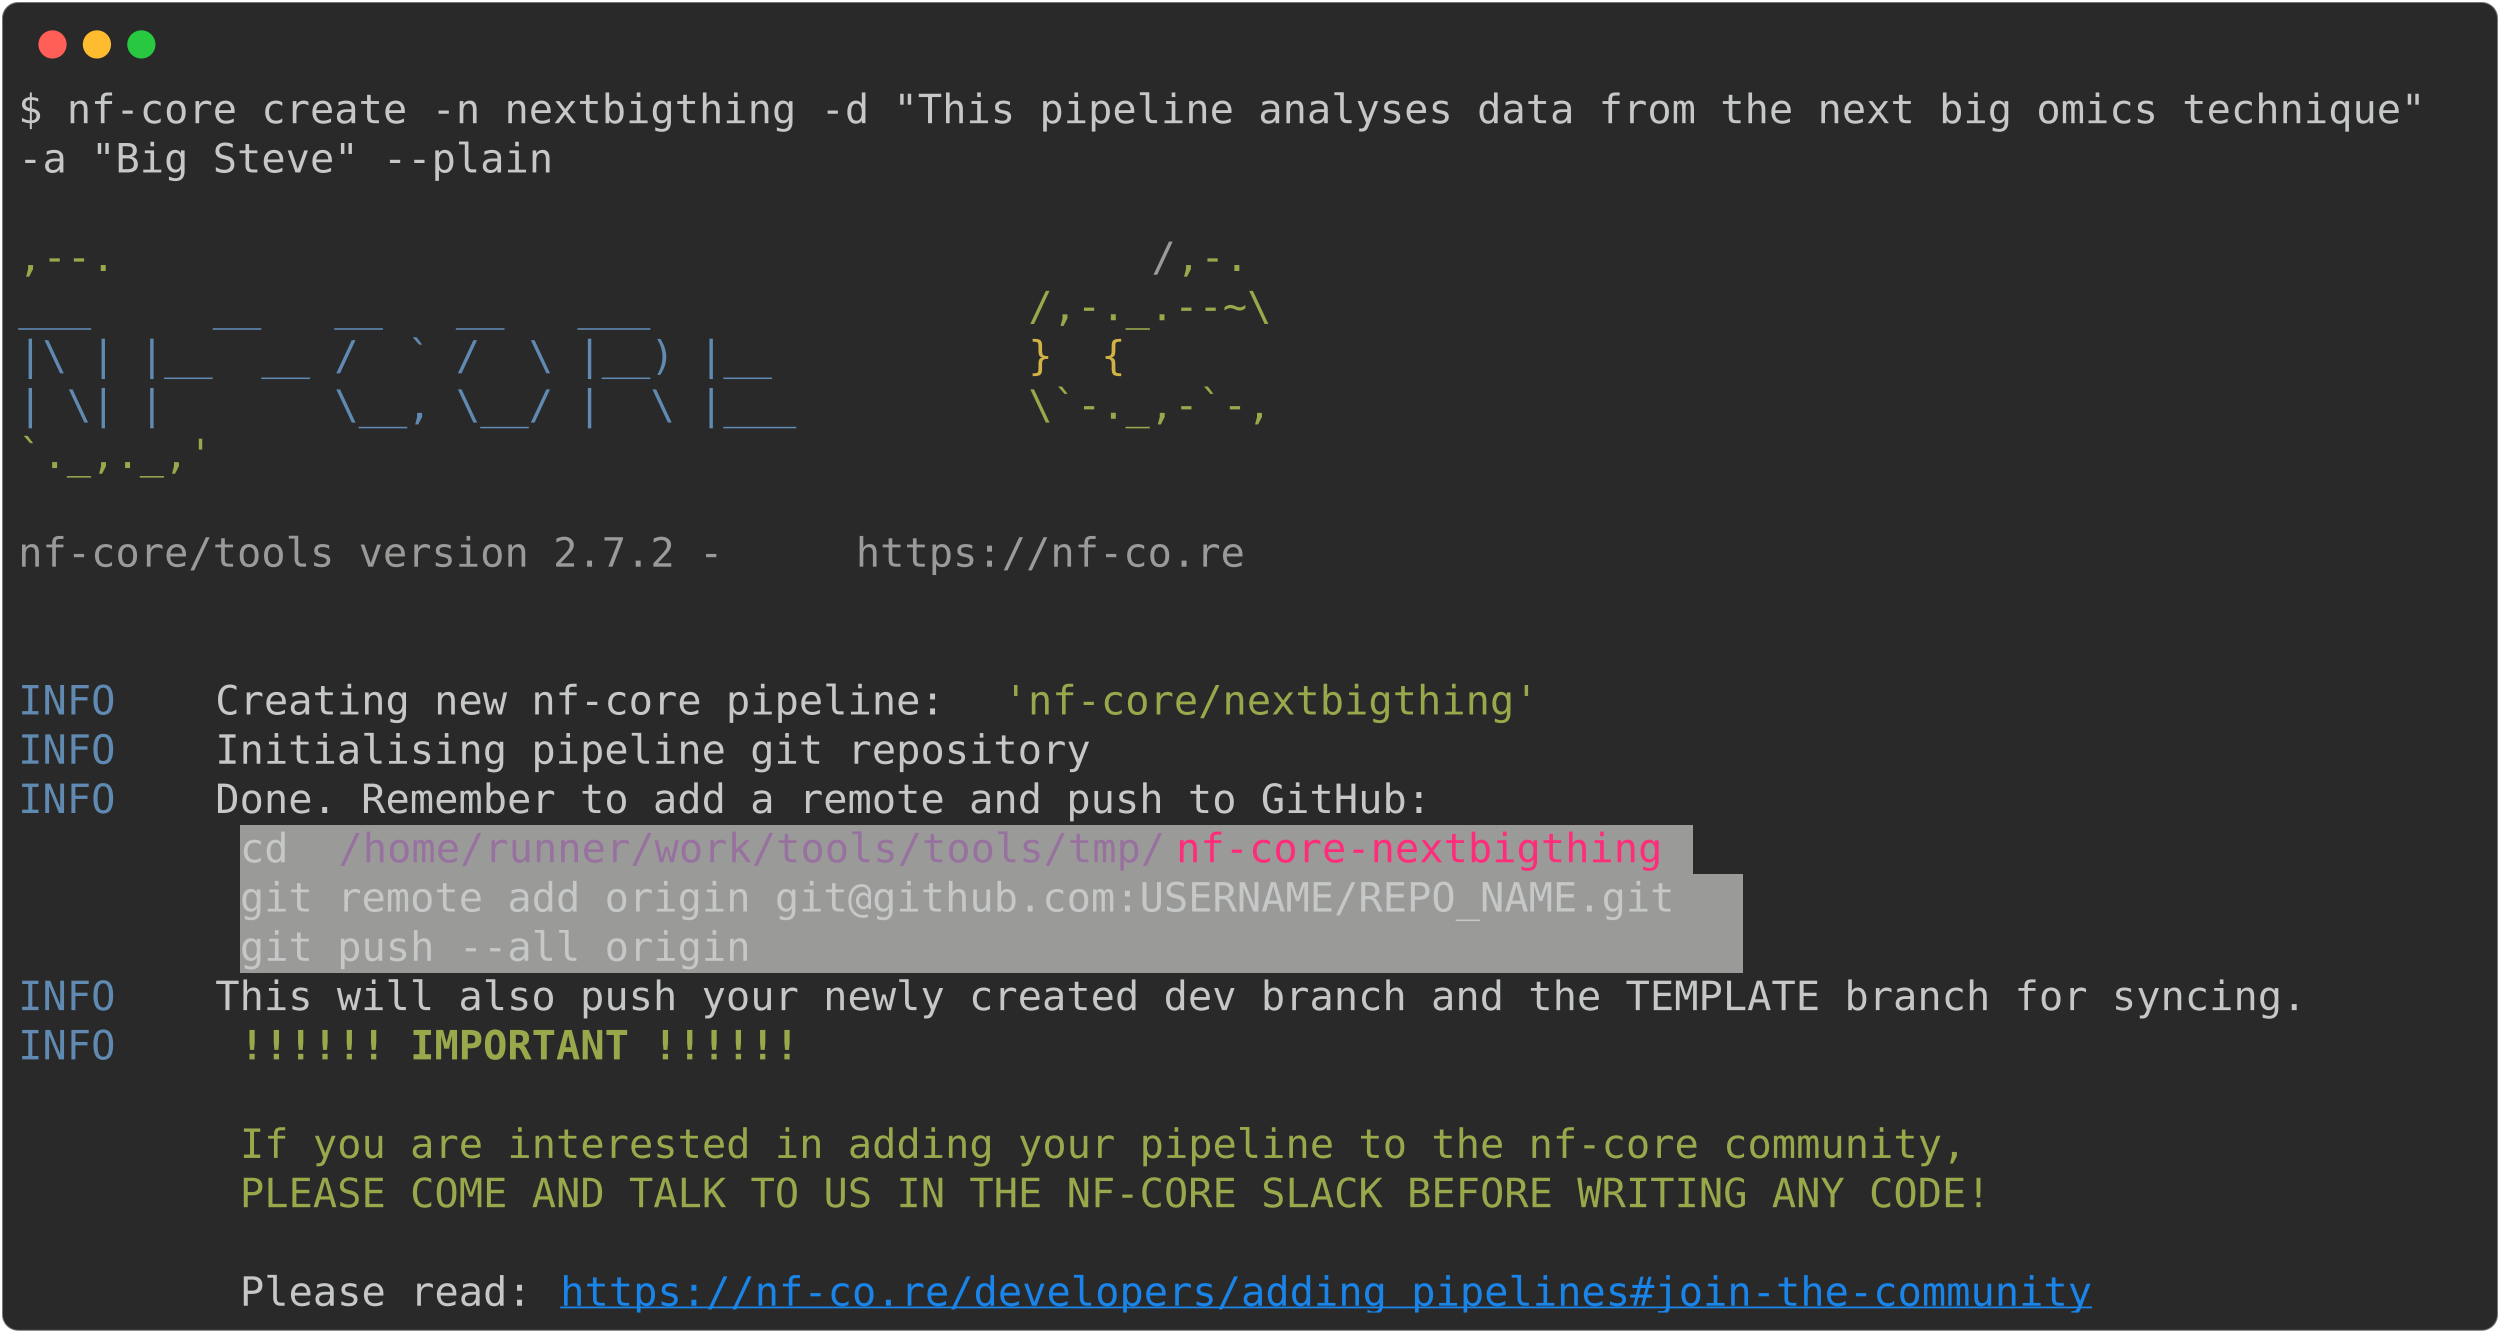
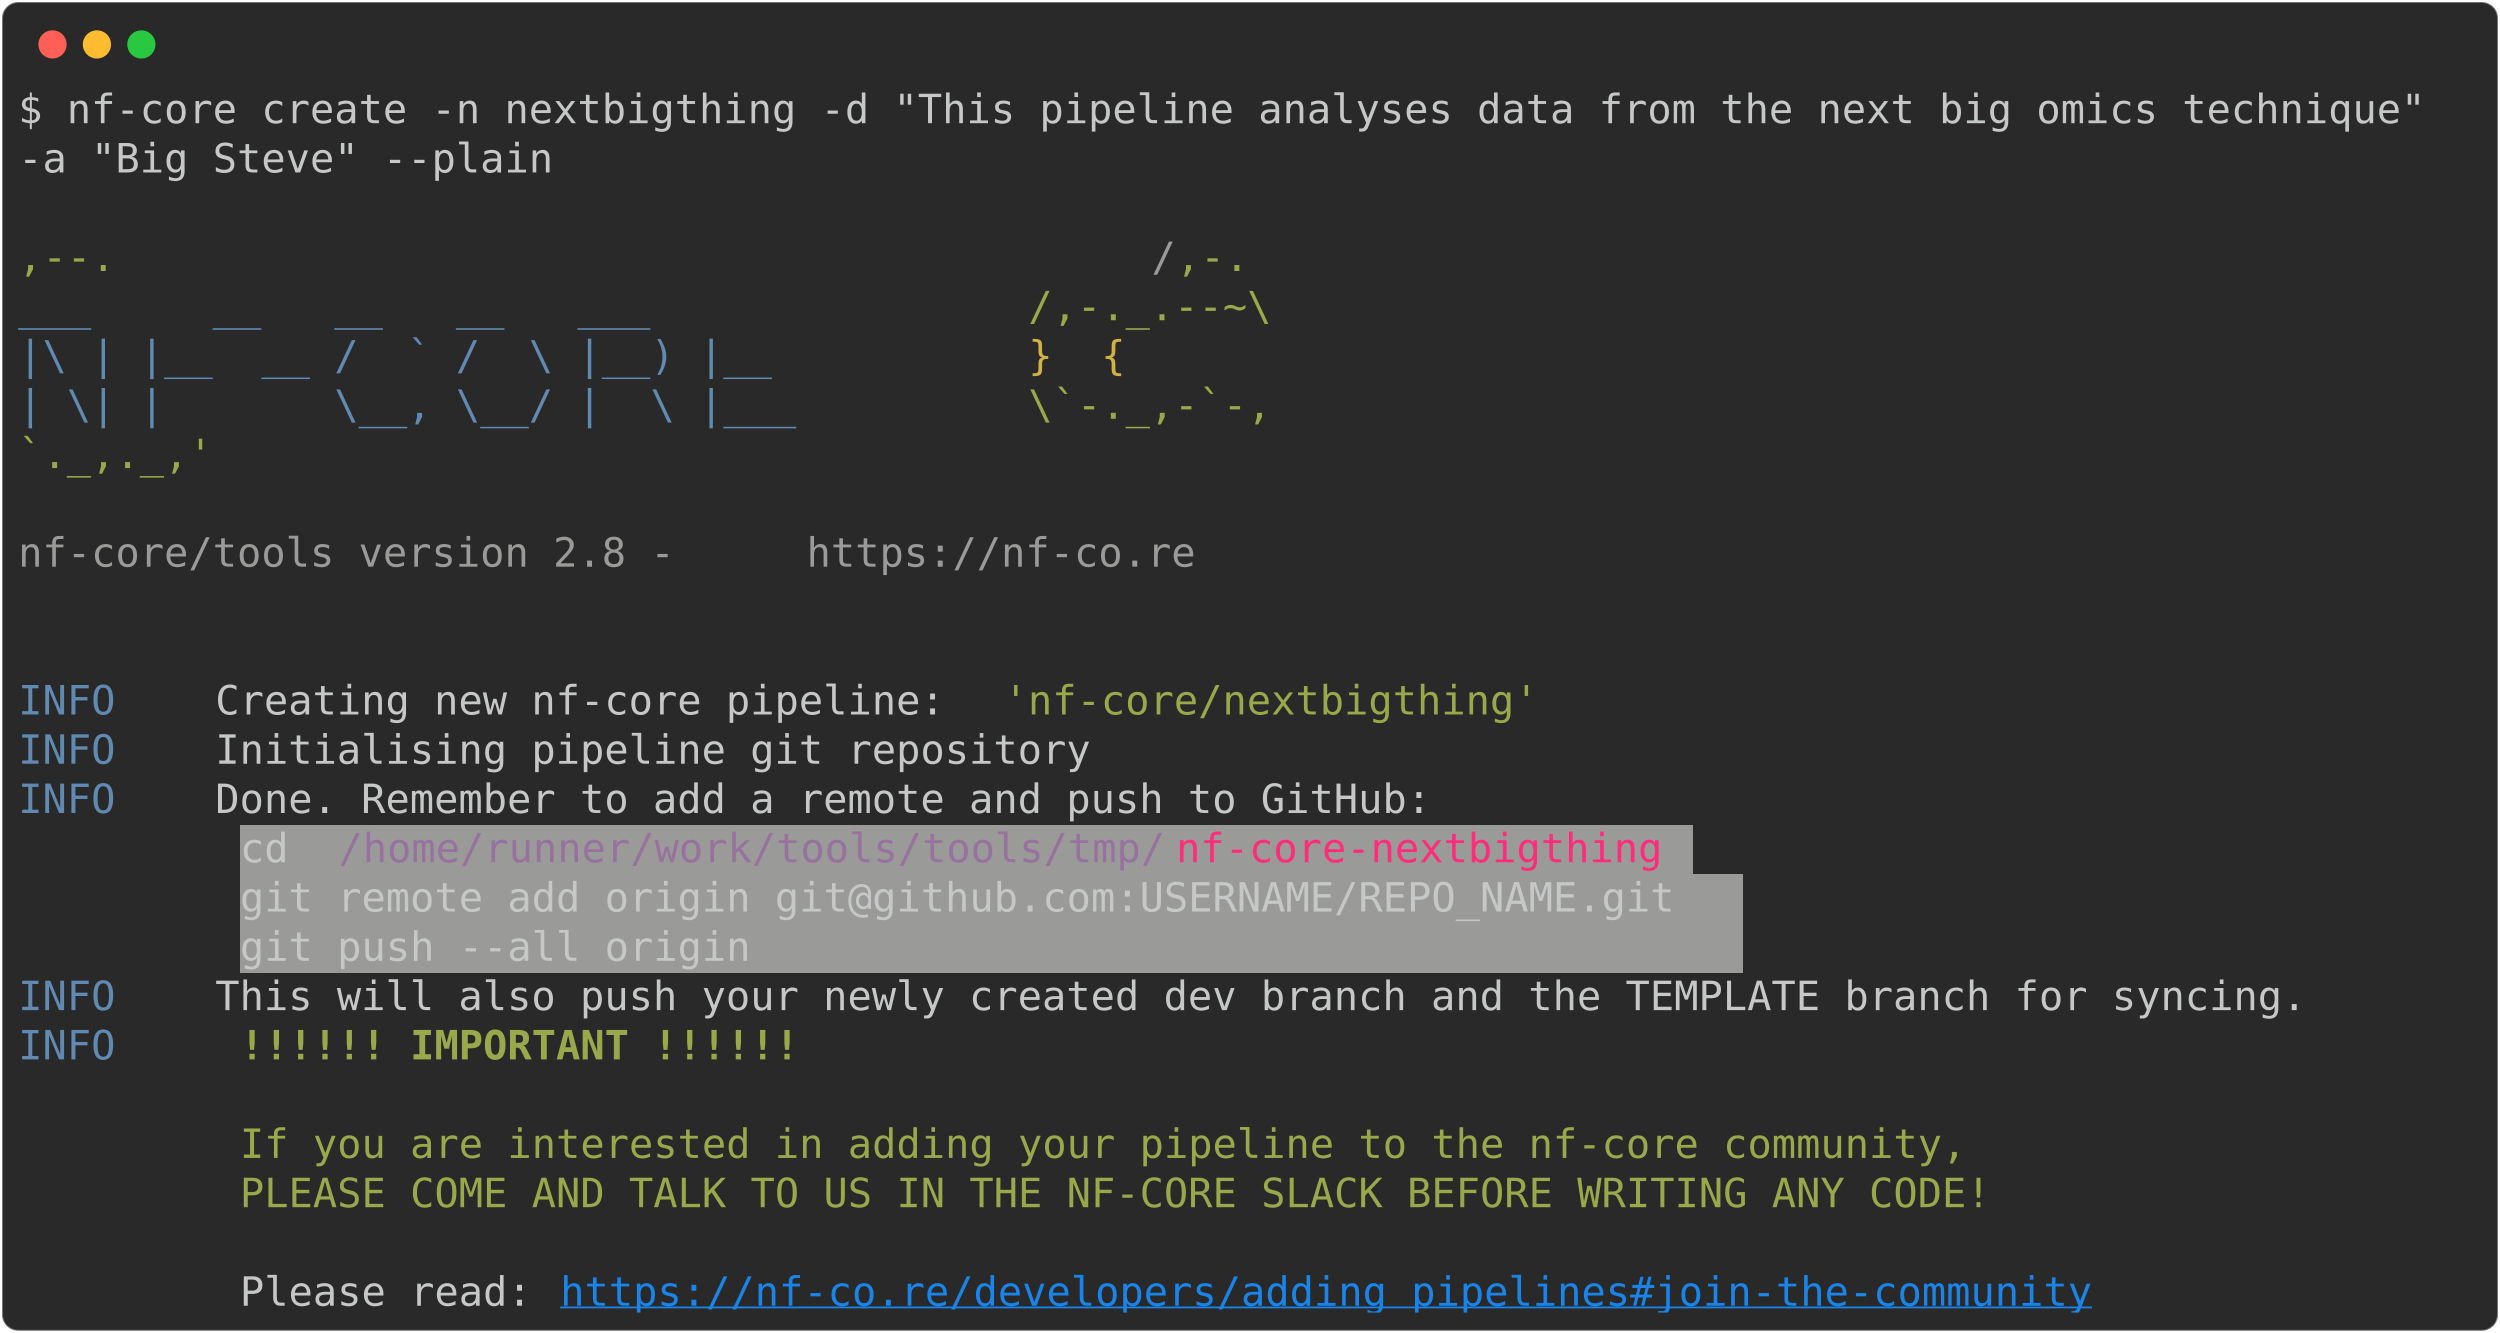
<svg xmlns="http://www.w3.org/2000/svg" class="rich-terminal" viewBox="0 0 1238 660.0">
  <style>

    @font-face {
        font-family: "Fira Code";
        src: local("FiraCode-Regular"),
                url("https://cdnjs.cloudflare.com/ajax/libs/firacode/6.2.0/woff2/FiraCode-Regular.woff2") format("woff2"),
                url("https://cdnjs.cloudflare.com/ajax/libs/firacode/6.2.0/woff/FiraCode-Regular.woff") format("woff");
        font-style: normal;
        font-weight: 400;
    }
    @font-face {
        font-family: "Fira Code";
        src: local("FiraCode-Bold"),
                url("https://cdnjs.cloudflare.com/ajax/libs/firacode/6.2.0/woff2/FiraCode-Bold.woff2") format("woff2"),
                url("https://cdnjs.cloudflare.com/ajax/libs/firacode/6.2.0/woff/FiraCode-Bold.woff") format("woff");
        font-style: bold;
        font-weight: 700;
    }

-     .terminal-4135113356-matrix {
+     .terminal-1755763245-matrix {
        font-family: Fira Code, monospace;
        font-size: 20px;
        line-height: 24.4px;
        font-variant-east-asian: full-width;
    }

-     .terminal-4135113356-title {
+     .terminal-1755763245-title {
        font-size: 18px;
        font-weight: bold;
        font-family: arial;
    }

-     .terminal-4135113356-r1 { fill: #c5c8c6 }
- .terminal-4135113356-r2 { fill: #98a84b }
- .terminal-4135113356-r3 { fill: #9a9b99 }
- .terminal-4135113356-r4 { fill: #608ab1 }
- .terminal-4135113356-r5 { fill: #d0b344 }
- .terminal-4135113356-r6 { fill: #98729f }
- .terminal-4135113356-r7 { fill: #ff2c7a }
- .terminal-4135113356-r8 { fill: #98a84b;font-weight: bold }
- .terminal-4135113356-r9 { fill: #1984e9;text-decoration: underline; }
+     .terminal-1755763245-r1 { fill: #c5c8c6 }
+ .terminal-1755763245-r2 { fill: #98a84b }
+ .terminal-1755763245-r3 { fill: #9a9b99 }
+ .terminal-1755763245-r4 { fill: #608ab1 }
+ .terminal-1755763245-r5 { fill: #d0b344 }
+ .terminal-1755763245-r6 { fill: #98729f }
+ .terminal-1755763245-r7 { fill: #ff2c7a }
+ .terminal-1755763245-r8 { fill: #98a84b;font-weight: bold }
+ .terminal-1755763245-r9 { fill: #1984e9;text-decoration: underline; }
    </style>
  <defs>
-     <clipPath id="terminal-4135113356-clip-terminal">
+     <clipPath id="terminal-1755763245-clip-terminal">
      <rect x="0" y="0" width="1219.0" height="609.0" />
    </clipPath>
-     <clipPath id="terminal-4135113356-line-0">
+     <clipPath id="terminal-1755763245-line-0">
      <rect x="0" y="1.5" width="1220" height="24.65" />
    </clipPath>
-     <clipPath id="terminal-4135113356-line-1">
+     <clipPath id="terminal-1755763245-line-1">
      <rect x="0" y="25.9" width="1220" height="24.65" />
    </clipPath>
-     <clipPath id="terminal-4135113356-line-2">
+     <clipPath id="terminal-1755763245-line-2">
      <rect x="0" y="50.3" width="1220" height="24.65" />
    </clipPath>
-     <clipPath id="terminal-4135113356-line-3">
+     <clipPath id="terminal-1755763245-line-3">
      <rect x="0" y="74.7" width="1220" height="24.65" />
    </clipPath>
-     <clipPath id="terminal-4135113356-line-4">
+     <clipPath id="terminal-1755763245-line-4">
      <rect x="0" y="99.1" width="1220" height="24.65" />
    </clipPath>
-     <clipPath id="terminal-4135113356-line-5">
+     <clipPath id="terminal-1755763245-line-5">
      <rect x="0" y="123.5" width="1220" height="24.65" />
    </clipPath>
-     <clipPath id="terminal-4135113356-line-6">
+     <clipPath id="terminal-1755763245-line-6">
      <rect x="0" y="147.9" width="1220" height="24.65" />
    </clipPath>
-     <clipPath id="terminal-4135113356-line-7">
+     <clipPath id="terminal-1755763245-line-7">
      <rect x="0" y="172.3" width="1220" height="24.65" />
    </clipPath>
-     <clipPath id="terminal-4135113356-line-8">
+     <clipPath id="terminal-1755763245-line-8">
      <rect x="0" y="196.7" width="1220" height="24.65" />
    </clipPath>
-     <clipPath id="terminal-4135113356-line-9">
+     <clipPath id="terminal-1755763245-line-9">
      <rect x="0" y="221.1" width="1220" height="24.65" />
    </clipPath>
-     <clipPath id="terminal-4135113356-line-10">
+     <clipPath id="terminal-1755763245-line-10">
      <rect x="0" y="245.5" width="1220" height="24.65" />
    </clipPath>
-     <clipPath id="terminal-4135113356-line-11">
+     <clipPath id="terminal-1755763245-line-11">
      <rect x="0" y="269.9" width="1220" height="24.65" />
    </clipPath>
-     <clipPath id="terminal-4135113356-line-12">
+     <clipPath id="terminal-1755763245-line-12">
      <rect x="0" y="294.3" width="1220" height="24.65" />
    </clipPath>
-     <clipPath id="terminal-4135113356-line-13">
+     <clipPath id="terminal-1755763245-line-13">
      <rect x="0" y="318.7" width="1220" height="24.65" />
    </clipPath>
-     <clipPath id="terminal-4135113356-line-14">
+     <clipPath id="terminal-1755763245-line-14">
      <rect x="0" y="343.1" width="1220" height="24.65" />
    </clipPath>
-     <clipPath id="terminal-4135113356-line-15">
+     <clipPath id="terminal-1755763245-line-15">
      <rect x="0" y="367.5" width="1220" height="24.65" />
    </clipPath>
-     <clipPath id="terminal-4135113356-line-16">
+     <clipPath id="terminal-1755763245-line-16">
      <rect x="0" y="391.9" width="1220" height="24.65" />
    </clipPath>
-     <clipPath id="terminal-4135113356-line-17">
+     <clipPath id="terminal-1755763245-line-17">
      <rect x="0" y="416.3" width="1220" height="24.65" />
    </clipPath>
-     <clipPath id="terminal-4135113356-line-18">
+     <clipPath id="terminal-1755763245-line-18">
      <rect x="0" y="440.7" width="1220" height="24.65" />
    </clipPath>
-     <clipPath id="terminal-4135113356-line-19">
+     <clipPath id="terminal-1755763245-line-19">
      <rect x="0" y="465.1" width="1220" height="24.65" />
    </clipPath>
-     <clipPath id="terminal-4135113356-line-20">
+     <clipPath id="terminal-1755763245-line-20">
      <rect x="0" y="489.5" width="1220" height="24.65" />
    </clipPath>
-     <clipPath id="terminal-4135113356-line-21">
+     <clipPath id="terminal-1755763245-line-21">
      <rect x="0" y="513.9" width="1220" height="24.65" />
    </clipPath>
-     <clipPath id="terminal-4135113356-line-22">
+     <clipPath id="terminal-1755763245-line-22">
      <rect x="0" y="538.3" width="1220" height="24.65" />
    </clipPath>
-     <clipPath id="terminal-4135113356-line-23">
+     <clipPath id="terminal-1755763245-line-23">
      <rect x="0" y="562.7" width="1220" height="24.65" />
    </clipPath>
  </defs>
  <rect fill="#292929" stroke="rgba(255,255,255,0.35)" stroke-width="1" x="1" y="1" width="1236" height="658" rx="8" />
  <g transform="translate(26,22)">
    <circle cx="0" cy="0" r="7" fill="#ff5f57" />
    <circle cx="22" cy="0" r="7" fill="#febc2e" />
    <circle cx="44" cy="0" r="7" fill="#28c840" />
  </g>
-   <g transform="translate(9, 41)" clip-path="url(#terminal-4135113356-clip-terminal)">
+   <g transform="translate(9, 41)" clip-path="url(#terminal-1755763245-clip-terminal)">
    <rect fill="#9a9b99" x="109.8" y="367.5" width="48.8" height="24.65" shape-rendering="crispEdges" />
    <rect fill="#9a9b99" x="158.6" y="367.5" width="414.8" height="24.65" shape-rendering="crispEdges" />
    <rect fill="#9a9b99" x="573.4" y="367.5" width="244" height="24.65" shape-rendering="crispEdges" />
    <rect fill="#9a9b99" x="817.4" y="367.5" width="12.2" height="24.65" shape-rendering="crispEdges" />
    <rect fill="#9a9b99" x="109.8" y="391.9" width="744.2" height="24.65" shape-rendering="crispEdges" />
    <rect fill="#9a9b99" x="109.8" y="416.3" width="744.2" height="24.65" shape-rendering="crispEdges" />
-     <g class="terminal-4135113356-matrix">
-       <text class="terminal-4135113356-r1" x="0" y="20" textLength="1220" clip-path="url(#terminal-4135113356-line-0)">$ nf-core create -n nextbigthing -d "This pipeline analyses data from the next big omics technique" </text>
-       <text class="terminal-4135113356-r1" x="1220" y="20" textLength="12.2" clip-path="url(#terminal-4135113356-line-0)">
- </text>
-       <text class="terminal-4135113356-r1" x="0" y="44.4" textLength="268.4" clip-path="url(#terminal-4135113356-line-1)">-a "Big Steve" --plain</text>
-       <text class="terminal-4135113356-r1" x="1220" y="44.4" textLength="12.2" clip-path="url(#terminal-4135113356-line-1)">
- </text>
-       <text class="terminal-4135113356-r1" x="1220" y="68.8" textLength="12.2" clip-path="url(#terminal-4135113356-line-2)">
- </text>
-       <text class="terminal-4135113356-r2" x="0" y="93.2" textLength="561.2" clip-path="url(#terminal-4135113356-line-3)">                                          ,--.</text>
-       <text class="terminal-4135113356-r3" x="561.2" y="93.2" textLength="12.2" clip-path="url(#terminal-4135113356-line-3)">/</text>
-       <text class="terminal-4135113356-r2" x="573.4" y="93.2" textLength="36.6" clip-path="url(#terminal-4135113356-line-3)">,-.</text>
-       <text class="terminal-4135113356-r1" x="1220" y="93.2" textLength="12.2" clip-path="url(#terminal-4135113356-line-3)">
- </text>
-       <text class="terminal-4135113356-r4" x="0" y="117.6" textLength="500.2" clip-path="url(#terminal-4135113356-line-4)">          ___     __   __   __   ___     </text>
-       <text class="terminal-4135113356-r2" x="500.2" y="117.6" textLength="122" clip-path="url(#terminal-4135113356-line-4)">/,-._.--~\</text>
-       <text class="terminal-4135113356-r1" x="1220" y="117.6" textLength="12.2" clip-path="url(#terminal-4135113356-line-4)">
- </text>
-       <text class="terminal-4135113356-r4" x="0" y="142" textLength="500.2" clip-path="url(#terminal-4135113356-line-5)">    |\ | |__  __ /  ` /  \ |__) |__      </text>
-       <text class="terminal-4135113356-r5" x="500.2" y="142" textLength="85.4" clip-path="url(#terminal-4135113356-line-5)">   }  {</text>
-       <text class="terminal-4135113356-r1" x="1220" y="142" textLength="12.2" clip-path="url(#terminal-4135113356-line-5)">
- </text>
-       <text class="terminal-4135113356-r4" x="0" y="166.4" textLength="500.2" clip-path="url(#terminal-4135113356-line-6)">    | \| |       \__, \__/ |  \ |___     </text>
-       <text class="terminal-4135113356-r2" x="500.2" y="166.4" textLength="122" clip-path="url(#terminal-4135113356-line-6)">\`-._,-`-,</text>
-       <text class="terminal-4135113356-r1" x="1220" y="166.4" textLength="12.2" clip-path="url(#terminal-4135113356-line-6)">
- </text>
-       <text class="terminal-4135113356-r2" x="0" y="190.8" textLength="610" clip-path="url(#terminal-4135113356-line-7)">                                          `._,._,'</text>
-       <text class="terminal-4135113356-r1" x="1220" y="190.8" textLength="12.2" clip-path="url(#terminal-4135113356-line-7)">
- </text>
-       <text class="terminal-4135113356-r1" x="1220" y="215.2" textLength="12.2" clip-path="url(#terminal-4135113356-line-8)">
- </text>
-       <text class="terminal-4135113356-r3" x="0" y="239.6" textLength="414.8" clip-path="url(#terminal-4135113356-line-9)">    nf-core/tools version 2.7.2 - </text>
-       <text class="terminal-4135113356-r3" x="414.8" y="239.6" textLength="195.2" clip-path="url(#terminal-4135113356-line-9)">https://nf-co.re</text>
-       <text class="terminal-4135113356-r1" x="1220" y="239.6" textLength="12.2" clip-path="url(#terminal-4135113356-line-9)">
- </text>
-       <text class="terminal-4135113356-r1" x="1220" y="264" textLength="12.2" clip-path="url(#terminal-4135113356-line-10)">
- </text>
-       <text class="terminal-4135113356-r1" x="1220" y="288.4" textLength="12.2" clip-path="url(#terminal-4135113356-line-11)">
- </text>
-       <text class="terminal-4135113356-r4" x="0" y="312.8" textLength="97.6" clip-path="url(#terminal-4135113356-line-12)">INFO    </text>
-       <text class="terminal-4135113356-r1" x="97.6" y="312.8" textLength="390.4" clip-path="url(#terminal-4135113356-line-12)"> Creating new nf-core pipeline: </text>
-       <text class="terminal-4135113356-r2" x="488" y="312.8" textLength="268.4" clip-path="url(#terminal-4135113356-line-12)">'nf-core/nextbigthing'</text>
-       <text class="terminal-4135113356-r1" x="1220" y="312.8" textLength="12.2" clip-path="url(#terminal-4135113356-line-12)">
- </text>
-       <text class="terminal-4135113356-r4" x="0" y="337.2" textLength="97.6" clip-path="url(#terminal-4135113356-line-13)">INFO    </text>
-       <text class="terminal-4135113356-r1" x="97.6" y="337.2" textLength="1122.4" clip-path="url(#terminal-4135113356-line-13)"> Initialising pipeline git repository                                                       </text>
-       <text class="terminal-4135113356-r1" x="1220" y="337.2" textLength="12.2" clip-path="url(#terminal-4135113356-line-13)">
- </text>
-       <text class="terminal-4135113356-r4" x="0" y="361.6" textLength="97.6" clip-path="url(#terminal-4135113356-line-14)">INFO    </text>
-       <text class="terminal-4135113356-r1" x="97.6" y="361.6" textLength="1122.4" clip-path="url(#terminal-4135113356-line-14)"> Done. Remember to add a remote and push to GitHub:                                         </text>
-       <text class="terminal-4135113356-r1" x="1220" y="361.6" textLength="12.2" clip-path="url(#terminal-4135113356-line-14)">
- </text>
-       <text class="terminal-4135113356-r1" x="109.8" y="386" textLength="48.8" clip-path="url(#terminal-4135113356-line-15)"> cd </text>
-       <text class="terminal-4135113356-r6" x="158.6" y="386" textLength="414.8" clip-path="url(#terminal-4135113356-line-15)">/home/runner/work/tools/tools/tmp/</text>
-       <text class="terminal-4135113356-r7" x="573.4" y="386" textLength="244" clip-path="url(#terminal-4135113356-line-15)">nf-core-nextbigthing</text>
-       <text class="terminal-4135113356-r1" x="1220" y="386" textLength="12.2" clip-path="url(#terminal-4135113356-line-15)">
- </text>
-       <text class="terminal-4135113356-r1" x="109.8" y="410.4" textLength="744.2" clip-path="url(#terminal-4135113356-line-16)"> git remote add origin git@github.com:USERNAME/REPO_NAME.git </text>
-       <text class="terminal-4135113356-r1" x="1220" y="410.4" textLength="12.2" clip-path="url(#terminal-4135113356-line-16)">
- </text>
-       <text class="terminal-4135113356-r1" x="109.8" y="434.8" textLength="744.2" clip-path="url(#terminal-4135113356-line-17)"> git push --all origin                                       </text>
-       <text class="terminal-4135113356-r1" x="1220" y="434.8" textLength="12.2" clip-path="url(#terminal-4135113356-line-17)">
- </text>
-       <text class="terminal-4135113356-r4" x="0" y="459.2" textLength="97.6" clip-path="url(#terminal-4135113356-line-18)">INFO    </text>
-       <text class="terminal-4135113356-r1" x="97.6" y="459.2" textLength="1122.4" clip-path="url(#terminal-4135113356-line-18)"> This will also push your newly created dev branch and the TEMPLATE branch for syncing.     </text>
-       <text class="terminal-4135113356-r1" x="1220" y="459.2" textLength="12.2" clip-path="url(#terminal-4135113356-line-18)">
- </text>
-       <text class="terminal-4135113356-r4" x="0" y="483.6" textLength="97.6" clip-path="url(#terminal-4135113356-line-19)">INFO    </text>
-       <text class="terminal-4135113356-r8" x="109.8" y="483.6" textLength="280.6" clip-path="url(#terminal-4135113356-line-19)">!!!!!! IMPORTANT !!!!!!</text>
-       <text class="terminal-4135113356-r1" x="1220" y="483.6" textLength="12.2" clip-path="url(#terminal-4135113356-line-19)">
- </text>
-       <text class="terminal-4135113356-r1" x="1220" y="508" textLength="12.2" clip-path="url(#terminal-4135113356-line-20)">
- </text>
-       <text class="terminal-4135113356-r2" x="109.8" y="532.4" textLength="866.2" clip-path="url(#terminal-4135113356-line-21)">If you are interested in adding your pipeline to the nf-core community,</text>
-       <text class="terminal-4135113356-r1" x="1220" y="532.4" textLength="12.2" clip-path="url(#terminal-4135113356-line-21)">
- </text>
-       <text class="terminal-4135113356-r2" x="109.8" y="556.8" textLength="878.4" clip-path="url(#terminal-4135113356-line-22)">PLEASE COME AND TALK TO US IN THE NF-CORE SLACK BEFORE WRITING ANY CODE!</text>
-       <text class="terminal-4135113356-r1" x="1220" y="556.8" textLength="12.2" clip-path="url(#terminal-4135113356-line-22)">
- </text>
-       <text class="terminal-4135113356-r1" x="1220" y="581.2" textLength="12.2" clip-path="url(#terminal-4135113356-line-23)">
- </text>
-       <text class="terminal-4135113356-r1" x="109.8" y="605.6" textLength="158.6" clip-path="url(#terminal-4135113356-line-24)">Please read: </text>
-       <text class="terminal-4135113356-r9" x="268.4" y="605.6" textLength="768.6" clip-path="url(#terminal-4135113356-line-24)">https://nf-co.re/developers/adding_pipelines#join-the-community</text>
-       <text class="terminal-4135113356-r1" x="1220" y="605.6" textLength="12.2" clip-path="url(#terminal-4135113356-line-24)">
+     <g class="terminal-1755763245-matrix">
+       <text class="terminal-1755763245-r1" x="0" y="20" textLength="1220" clip-path="url(#terminal-1755763245-line-0)">$ nf-core create -n nextbigthing -d "This pipeline analyses data from the next big omics technique" </text>
+       <text class="terminal-1755763245-r1" x="1220" y="20" textLength="12.2" clip-path="url(#terminal-1755763245-line-0)">
+ </text>
+       <text class="terminal-1755763245-r1" x="0" y="44.4" textLength="268.4" clip-path="url(#terminal-1755763245-line-1)">-a "Big Steve" --plain</text>
+       <text class="terminal-1755763245-r1" x="1220" y="44.4" textLength="12.2" clip-path="url(#terminal-1755763245-line-1)">
+ </text>
+       <text class="terminal-1755763245-r1" x="1220" y="68.8" textLength="12.2" clip-path="url(#terminal-1755763245-line-2)">
+ </text>
+       <text class="terminal-1755763245-r2" x="0" y="93.2" textLength="561.2" clip-path="url(#terminal-1755763245-line-3)">                                          ,--.</text>
+       <text class="terminal-1755763245-r3" x="561.2" y="93.2" textLength="12.2" clip-path="url(#terminal-1755763245-line-3)">/</text>
+       <text class="terminal-1755763245-r2" x="573.4" y="93.2" textLength="36.6" clip-path="url(#terminal-1755763245-line-3)">,-.</text>
+       <text class="terminal-1755763245-r1" x="1220" y="93.2" textLength="12.2" clip-path="url(#terminal-1755763245-line-3)">
+ </text>
+       <text class="terminal-1755763245-r4" x="0" y="117.6" textLength="500.2" clip-path="url(#terminal-1755763245-line-4)">          ___     __   __   __   ___     </text>
+       <text class="terminal-1755763245-r2" x="500.2" y="117.6" textLength="122" clip-path="url(#terminal-1755763245-line-4)">/,-._.--~\</text>
+       <text class="terminal-1755763245-r1" x="1220" y="117.6" textLength="12.2" clip-path="url(#terminal-1755763245-line-4)">
+ </text>
+       <text class="terminal-1755763245-r4" x="0" y="142" textLength="500.2" clip-path="url(#terminal-1755763245-line-5)">    |\ | |__  __ /  ` /  \ |__) |__      </text>
+       <text class="terminal-1755763245-r5" x="500.2" y="142" textLength="85.4" clip-path="url(#terminal-1755763245-line-5)">   }  {</text>
+       <text class="terminal-1755763245-r1" x="1220" y="142" textLength="12.2" clip-path="url(#terminal-1755763245-line-5)">
+ </text>
+       <text class="terminal-1755763245-r4" x="0" y="166.4" textLength="500.2" clip-path="url(#terminal-1755763245-line-6)">    | \| |       \__, \__/ |  \ |___     </text>
+       <text class="terminal-1755763245-r2" x="500.2" y="166.4" textLength="122" clip-path="url(#terminal-1755763245-line-6)">\`-._,-`-,</text>
+       <text class="terminal-1755763245-r1" x="1220" y="166.4" textLength="12.2" clip-path="url(#terminal-1755763245-line-6)">
+ </text>
+       <text class="terminal-1755763245-r2" x="0" y="190.8" textLength="610" clip-path="url(#terminal-1755763245-line-7)">                                          `._,._,'</text>
+       <text class="terminal-1755763245-r1" x="1220" y="190.8" textLength="12.2" clip-path="url(#terminal-1755763245-line-7)">
+ </text>
+       <text class="terminal-1755763245-r1" x="1220" y="215.2" textLength="12.2" clip-path="url(#terminal-1755763245-line-8)">
+ </text>
+       <text class="terminal-1755763245-r3" x="0" y="239.6" textLength="390.4" clip-path="url(#terminal-1755763245-line-9)">    nf-core/tools version 2.8 - </text>
+       <text class="terminal-1755763245-r3" x="390.4" y="239.6" textLength="195.2" clip-path="url(#terminal-1755763245-line-9)">https://nf-co.re</text>
+       <text class="terminal-1755763245-r1" x="1220" y="239.6" textLength="12.2" clip-path="url(#terminal-1755763245-line-9)">
+ </text>
+       <text class="terminal-1755763245-r1" x="1220" y="264" textLength="12.2" clip-path="url(#terminal-1755763245-line-10)">
+ </text>
+       <text class="terminal-1755763245-r1" x="1220" y="288.4" textLength="12.2" clip-path="url(#terminal-1755763245-line-11)">
+ </text>
+       <text class="terminal-1755763245-r4" x="0" y="312.8" textLength="97.6" clip-path="url(#terminal-1755763245-line-12)">INFO    </text>
+       <text class="terminal-1755763245-r1" x="97.6" y="312.8" textLength="390.4" clip-path="url(#terminal-1755763245-line-12)"> Creating new nf-core pipeline: </text>
+       <text class="terminal-1755763245-r2" x="488" y="312.8" textLength="268.4" clip-path="url(#terminal-1755763245-line-12)">'nf-core/nextbigthing'</text>
+       <text class="terminal-1755763245-r1" x="1220" y="312.8" textLength="12.2" clip-path="url(#terminal-1755763245-line-12)">
+ </text>
+       <text class="terminal-1755763245-r4" x="0" y="337.2" textLength="97.6" clip-path="url(#terminal-1755763245-line-13)">INFO    </text>
+       <text class="terminal-1755763245-r1" x="97.6" y="337.2" textLength="1122.4" clip-path="url(#terminal-1755763245-line-13)"> Initialising pipeline git repository                                                       </text>
+       <text class="terminal-1755763245-r1" x="1220" y="337.2" textLength="12.2" clip-path="url(#terminal-1755763245-line-13)">
+ </text>
+       <text class="terminal-1755763245-r4" x="0" y="361.6" textLength="97.6" clip-path="url(#terminal-1755763245-line-14)">INFO    </text>
+       <text class="terminal-1755763245-r1" x="97.6" y="361.6" textLength="1122.4" clip-path="url(#terminal-1755763245-line-14)"> Done. Remember to add a remote and push to GitHub:                                         </text>
+       <text class="terminal-1755763245-r1" x="1220" y="361.6" textLength="12.2" clip-path="url(#terminal-1755763245-line-14)">
+ </text>
+       <text class="terminal-1755763245-r1" x="109.8" y="386" textLength="48.8" clip-path="url(#terminal-1755763245-line-15)"> cd </text>
+       <text class="terminal-1755763245-r6" x="158.6" y="386" textLength="414.8" clip-path="url(#terminal-1755763245-line-15)">/home/runner/work/tools/tools/tmp/</text>
+       <text class="terminal-1755763245-r7" x="573.4" y="386" textLength="244" clip-path="url(#terminal-1755763245-line-15)">nf-core-nextbigthing</text>
+       <text class="terminal-1755763245-r1" x="1220" y="386" textLength="12.2" clip-path="url(#terminal-1755763245-line-15)">
+ </text>
+       <text class="terminal-1755763245-r1" x="109.8" y="410.4" textLength="744.2" clip-path="url(#terminal-1755763245-line-16)"> git remote add origin git@github.com:USERNAME/REPO_NAME.git </text>
+       <text class="terminal-1755763245-r1" x="1220" y="410.4" textLength="12.2" clip-path="url(#terminal-1755763245-line-16)">
+ </text>
+       <text class="terminal-1755763245-r1" x="109.8" y="434.8" textLength="744.2" clip-path="url(#terminal-1755763245-line-17)"> git push --all origin                                       </text>
+       <text class="terminal-1755763245-r1" x="1220" y="434.8" textLength="12.2" clip-path="url(#terminal-1755763245-line-17)">
+ </text>
+       <text class="terminal-1755763245-r4" x="0" y="459.2" textLength="97.6" clip-path="url(#terminal-1755763245-line-18)">INFO    </text>
+       <text class="terminal-1755763245-r1" x="97.6" y="459.2" textLength="1122.4" clip-path="url(#terminal-1755763245-line-18)"> This will also push your newly created dev branch and the TEMPLATE branch for syncing.     </text>
+       <text class="terminal-1755763245-r1" x="1220" y="459.2" textLength="12.2" clip-path="url(#terminal-1755763245-line-18)">
+ </text>
+       <text class="terminal-1755763245-r4" x="0" y="483.6" textLength="97.6" clip-path="url(#terminal-1755763245-line-19)">INFO    </text>
+       <text class="terminal-1755763245-r8" x="109.8" y="483.6" textLength="280.6" clip-path="url(#terminal-1755763245-line-19)">!!!!!! IMPORTANT !!!!!!</text>
+       <text class="terminal-1755763245-r1" x="1220" y="483.6" textLength="12.2" clip-path="url(#terminal-1755763245-line-19)">
+ </text>
+       <text class="terminal-1755763245-r1" x="1220" y="508" textLength="12.2" clip-path="url(#terminal-1755763245-line-20)">
+ </text>
+       <text class="terminal-1755763245-r2" x="109.8" y="532.4" textLength="866.2" clip-path="url(#terminal-1755763245-line-21)">If you are interested in adding your pipeline to the nf-core community,</text>
+       <text class="terminal-1755763245-r1" x="1220" y="532.4" textLength="12.2" clip-path="url(#terminal-1755763245-line-21)">
+ </text>
+       <text class="terminal-1755763245-r2" x="109.8" y="556.8" textLength="878.4" clip-path="url(#terminal-1755763245-line-22)">PLEASE COME AND TALK TO US IN THE NF-CORE SLACK BEFORE WRITING ANY CODE!</text>
+       <text class="terminal-1755763245-r1" x="1220" y="556.8" textLength="12.2" clip-path="url(#terminal-1755763245-line-22)">
+ </text>
+       <text class="terminal-1755763245-r1" x="1220" y="581.2" textLength="12.2" clip-path="url(#terminal-1755763245-line-23)">
+ </text>
+       <text class="terminal-1755763245-r1" x="109.8" y="605.6" textLength="158.6" clip-path="url(#terminal-1755763245-line-24)">Please read: </text>
+       <text class="terminal-1755763245-r9" x="268.4" y="605.6" textLength="768.6" clip-path="url(#terminal-1755763245-line-24)">https://nf-co.re/developers/adding_pipelines#join-the-community</text>
+       <text class="terminal-1755763245-r1" x="1220" y="605.6" textLength="12.2" clip-path="url(#terminal-1755763245-line-24)">
</text>
    </g>
  </g>
</svg>
